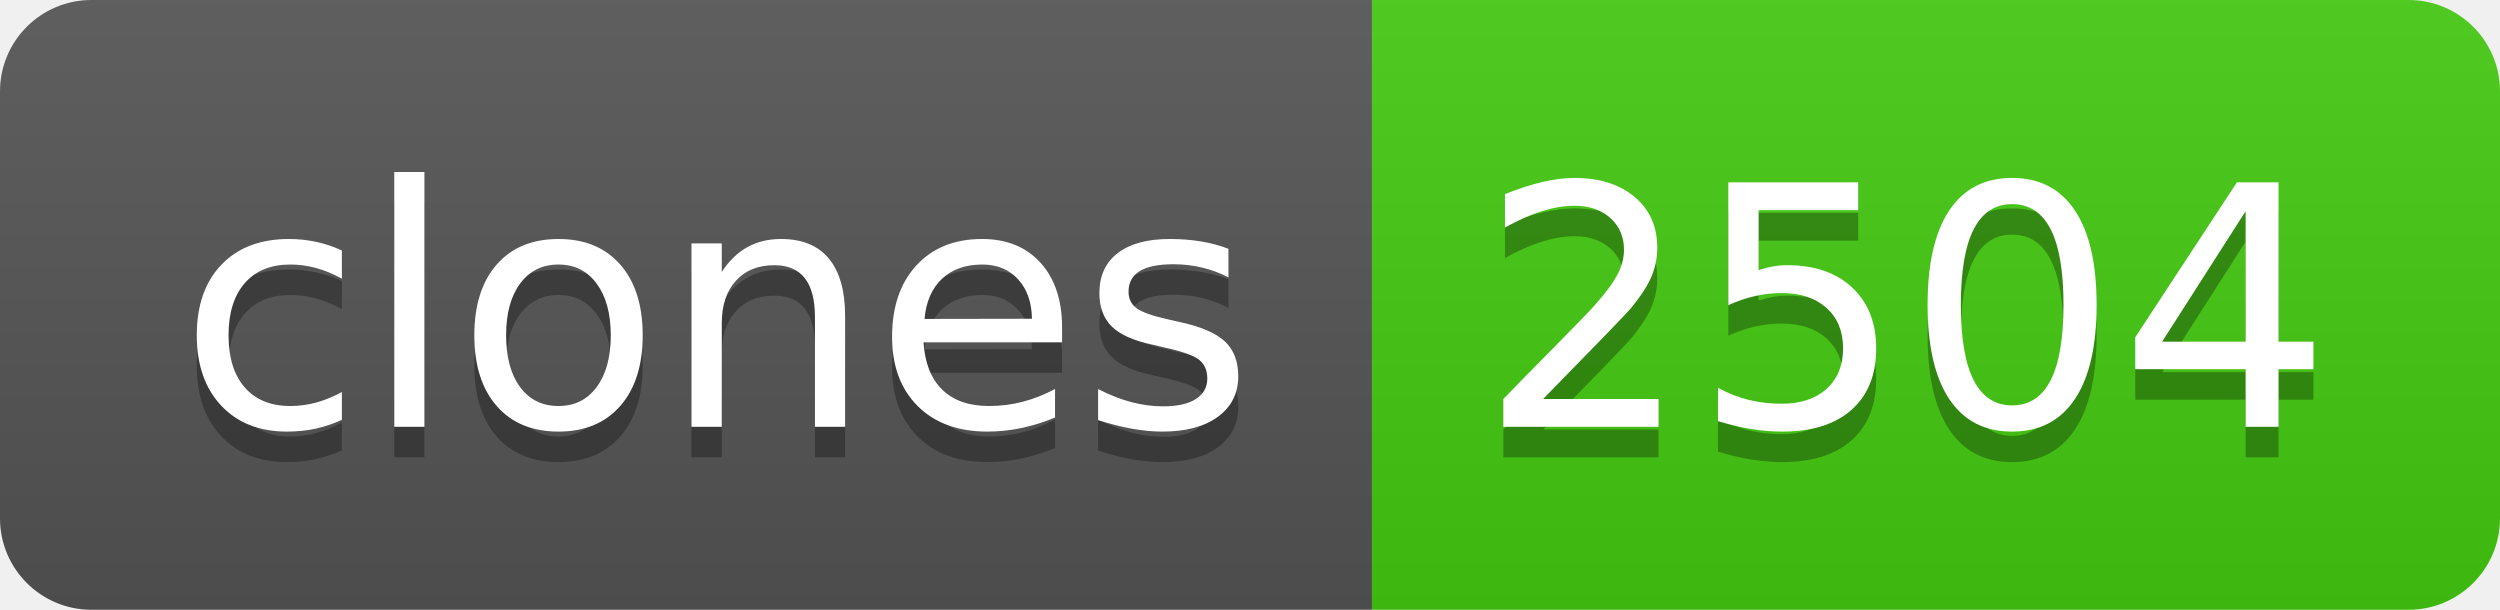
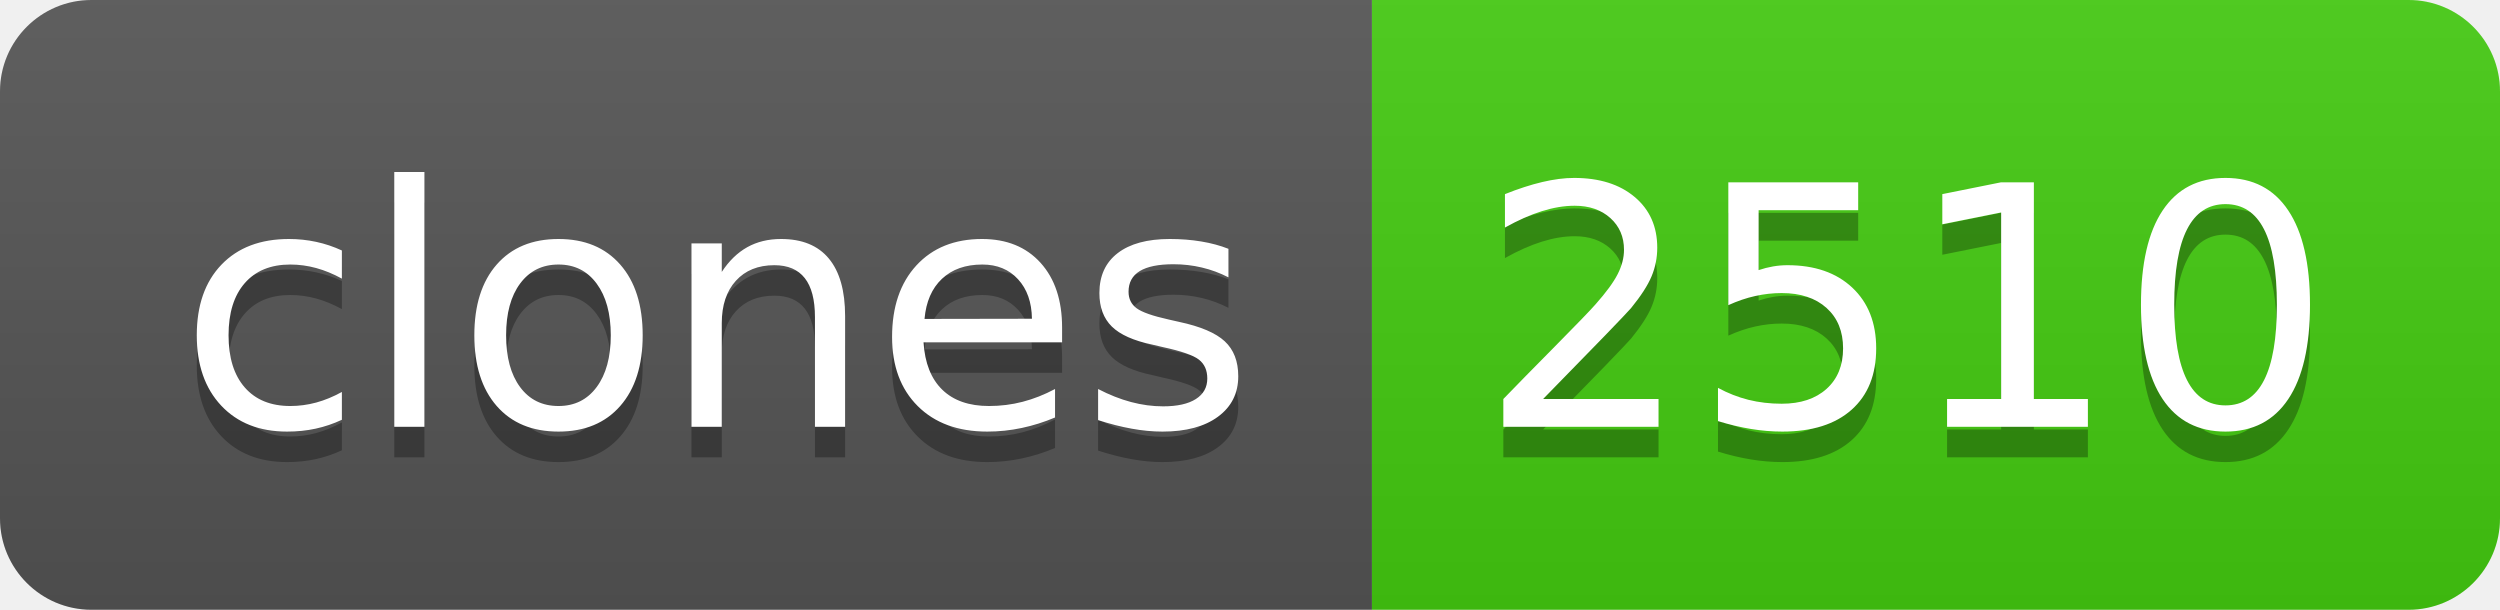
- <svg xmlns="http://www.w3.org/2000/svg" width="82" height="20" role="img" aria-label="clones: 2504">
+ <svg xmlns="http://www.w3.org/2000/svg" width="82" height="20" role="img" aria-label="clones: 2510">
  <linearGradient id="s" x2="0" y2="100%">
    <stop offset="0" stop-color="#bbb" stop-opacity=".1" />
    <stop offset="1" stop-opacity=".1" />
  </linearGradient>
  <clipPath id="r">
    <rect width="82" height="20" rx="3" fill="#fff" />
  </clipPath>
  <g clip-path="url(#r)">
    <rect width="45" height="20" fill="#555" />
    <rect x="45" width="37" height="20" fill="#4c1" />
    <rect width="82" height="20" fill="url(#s)" />
  </g>
  <g fill="#fff" text-anchor="middle" font-family="Verdana,Geneva,DejaVu Sans,sans-serif" text-rendering="geometricPrecision" font-size="110">
    <text aria-hidden="true" x="235" y="150" fill="#010101" fill-opacity=".3" transform="scale(.1)" textLength="350">clones</text>
    <text x="235" y="140" transform="scale(.1)" fill="#fff" textLength="350">clones</text>
-     <text aria-hidden="true" x="625" y="150" fill="#010101" fill-opacity=".3" transform="scale(.1)" textLength="270">2504</text>
-     <text x="625" y="140" transform="scale(.1)" fill="#fff" textLength="270">2504</text>
+     <text aria-hidden="true" x="625" y="150" fill="#010101" fill-opacity=".3" transform="scale(.1)" textLength="270">2510</text>
+     <text x="625" y="140" transform="scale(.1)" fill="#fff" textLength="270">2510</text>
  </g>
</svg>
